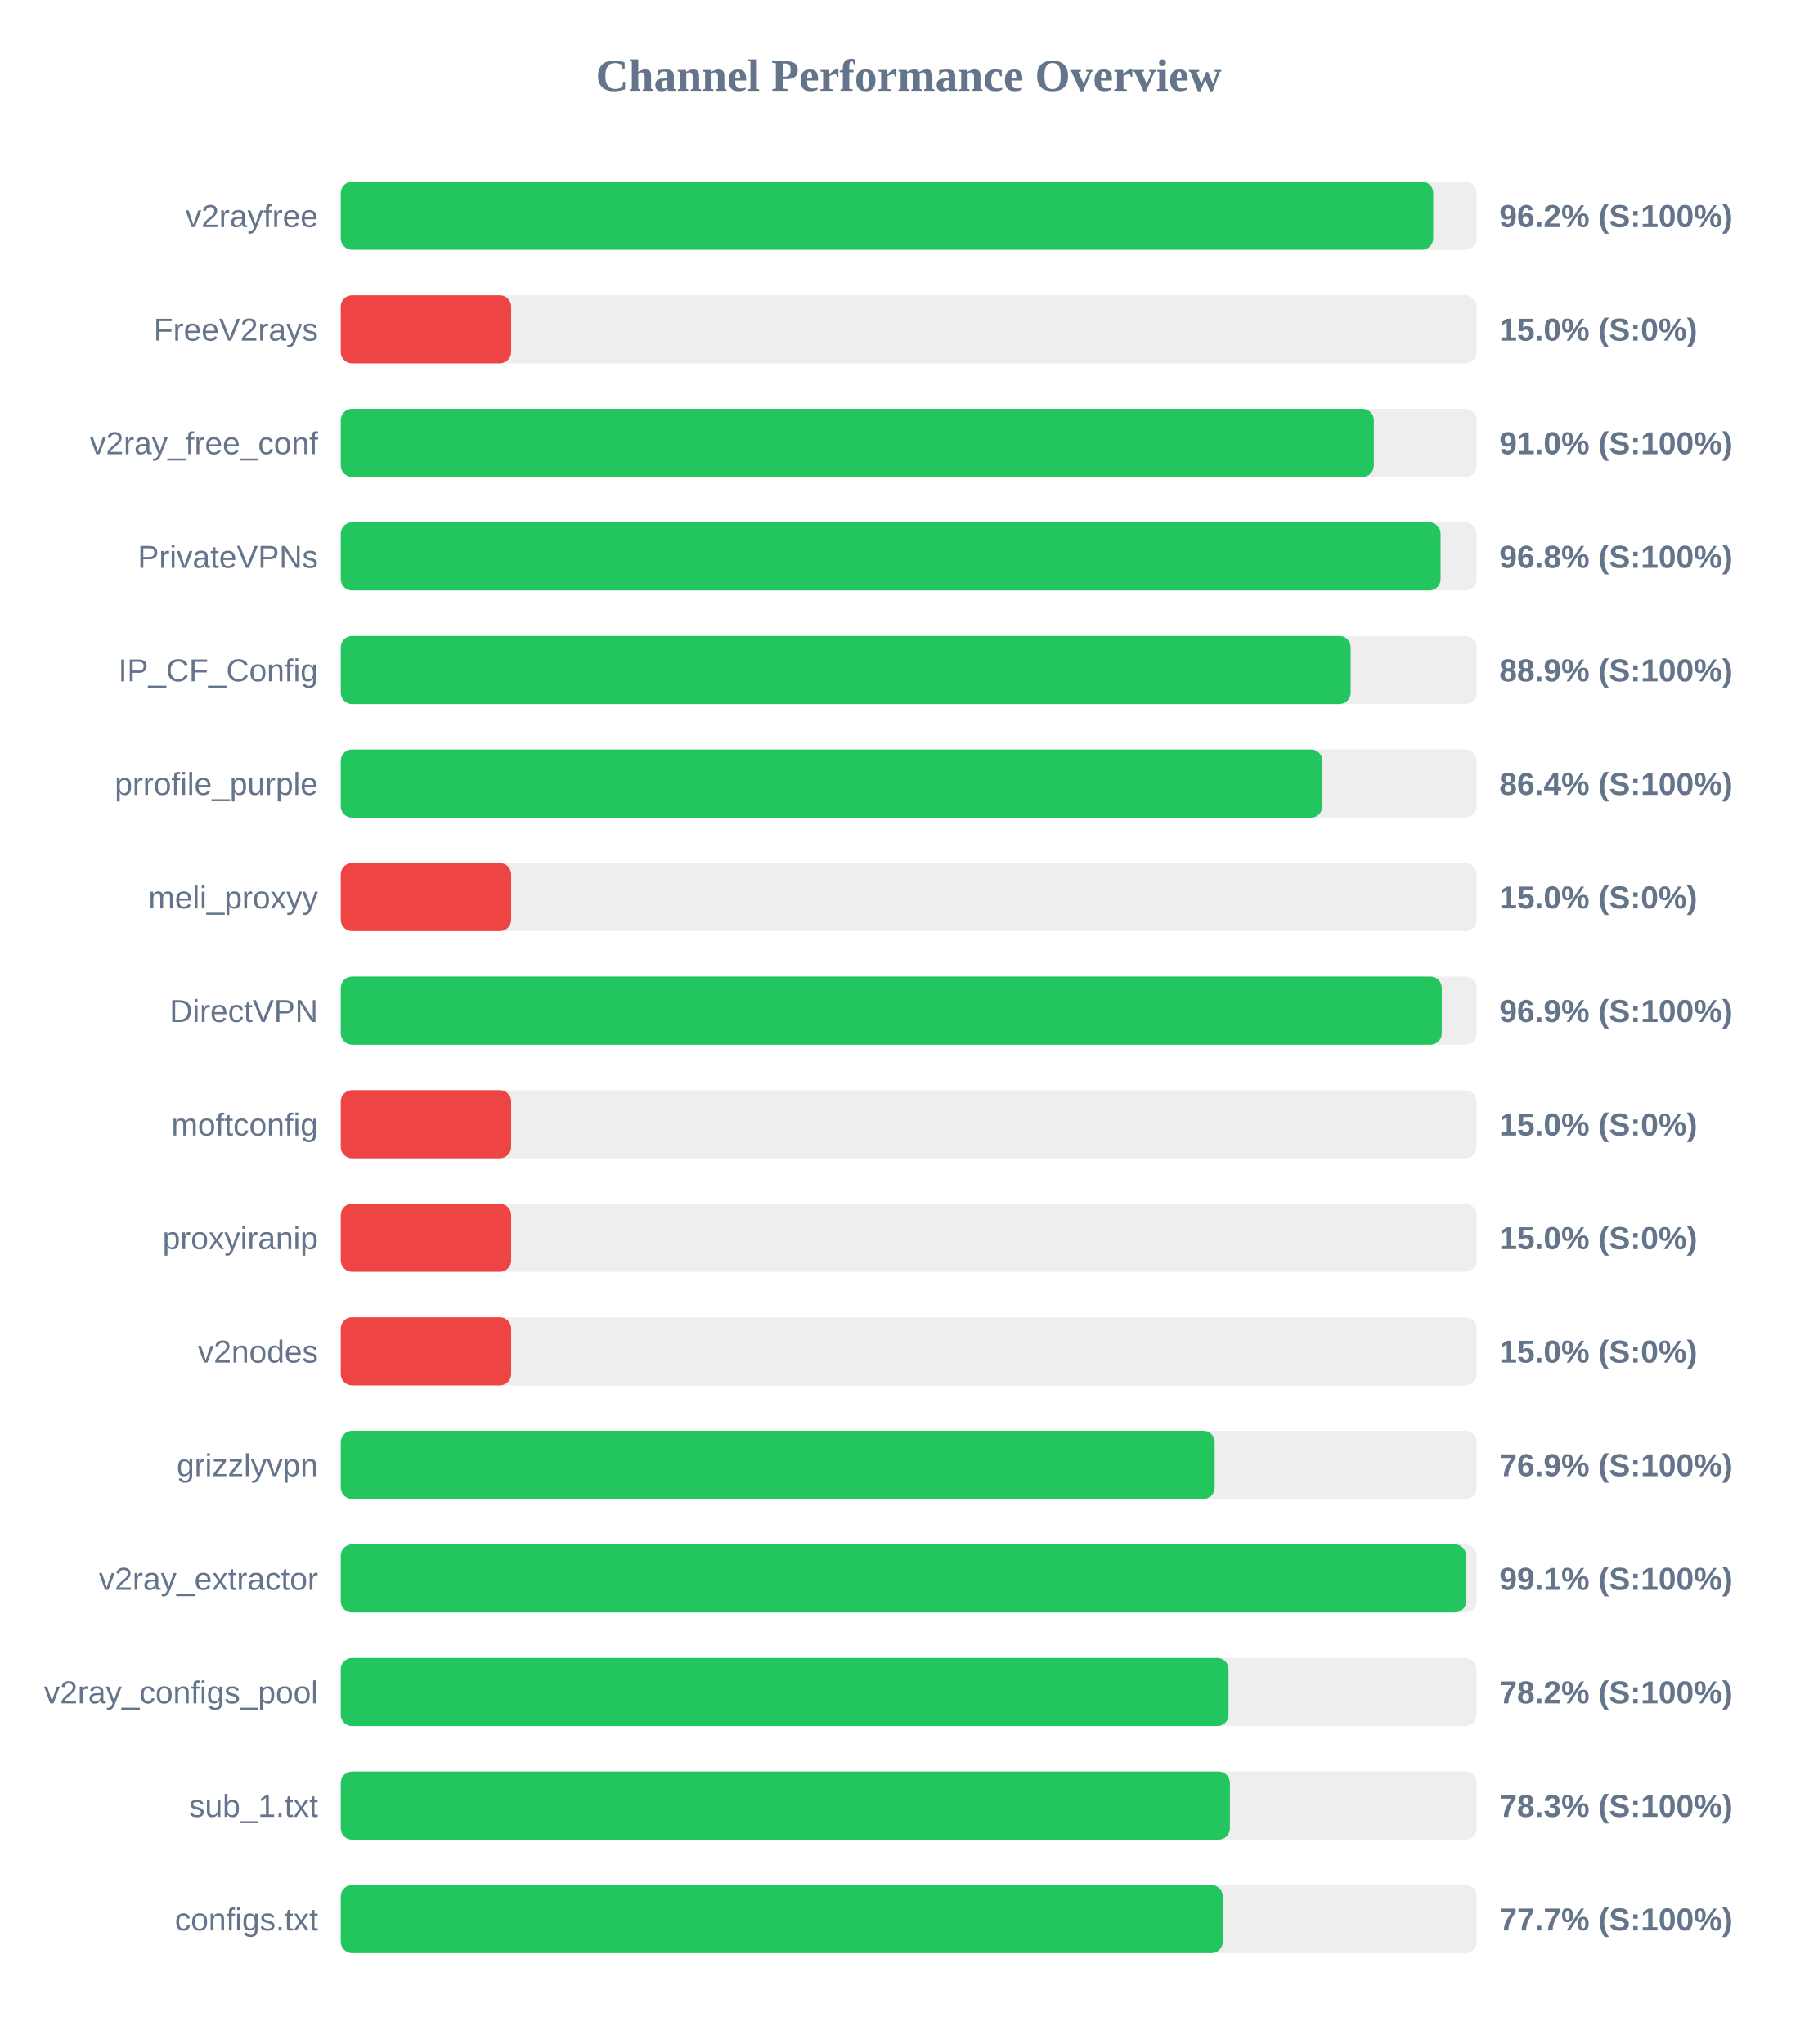
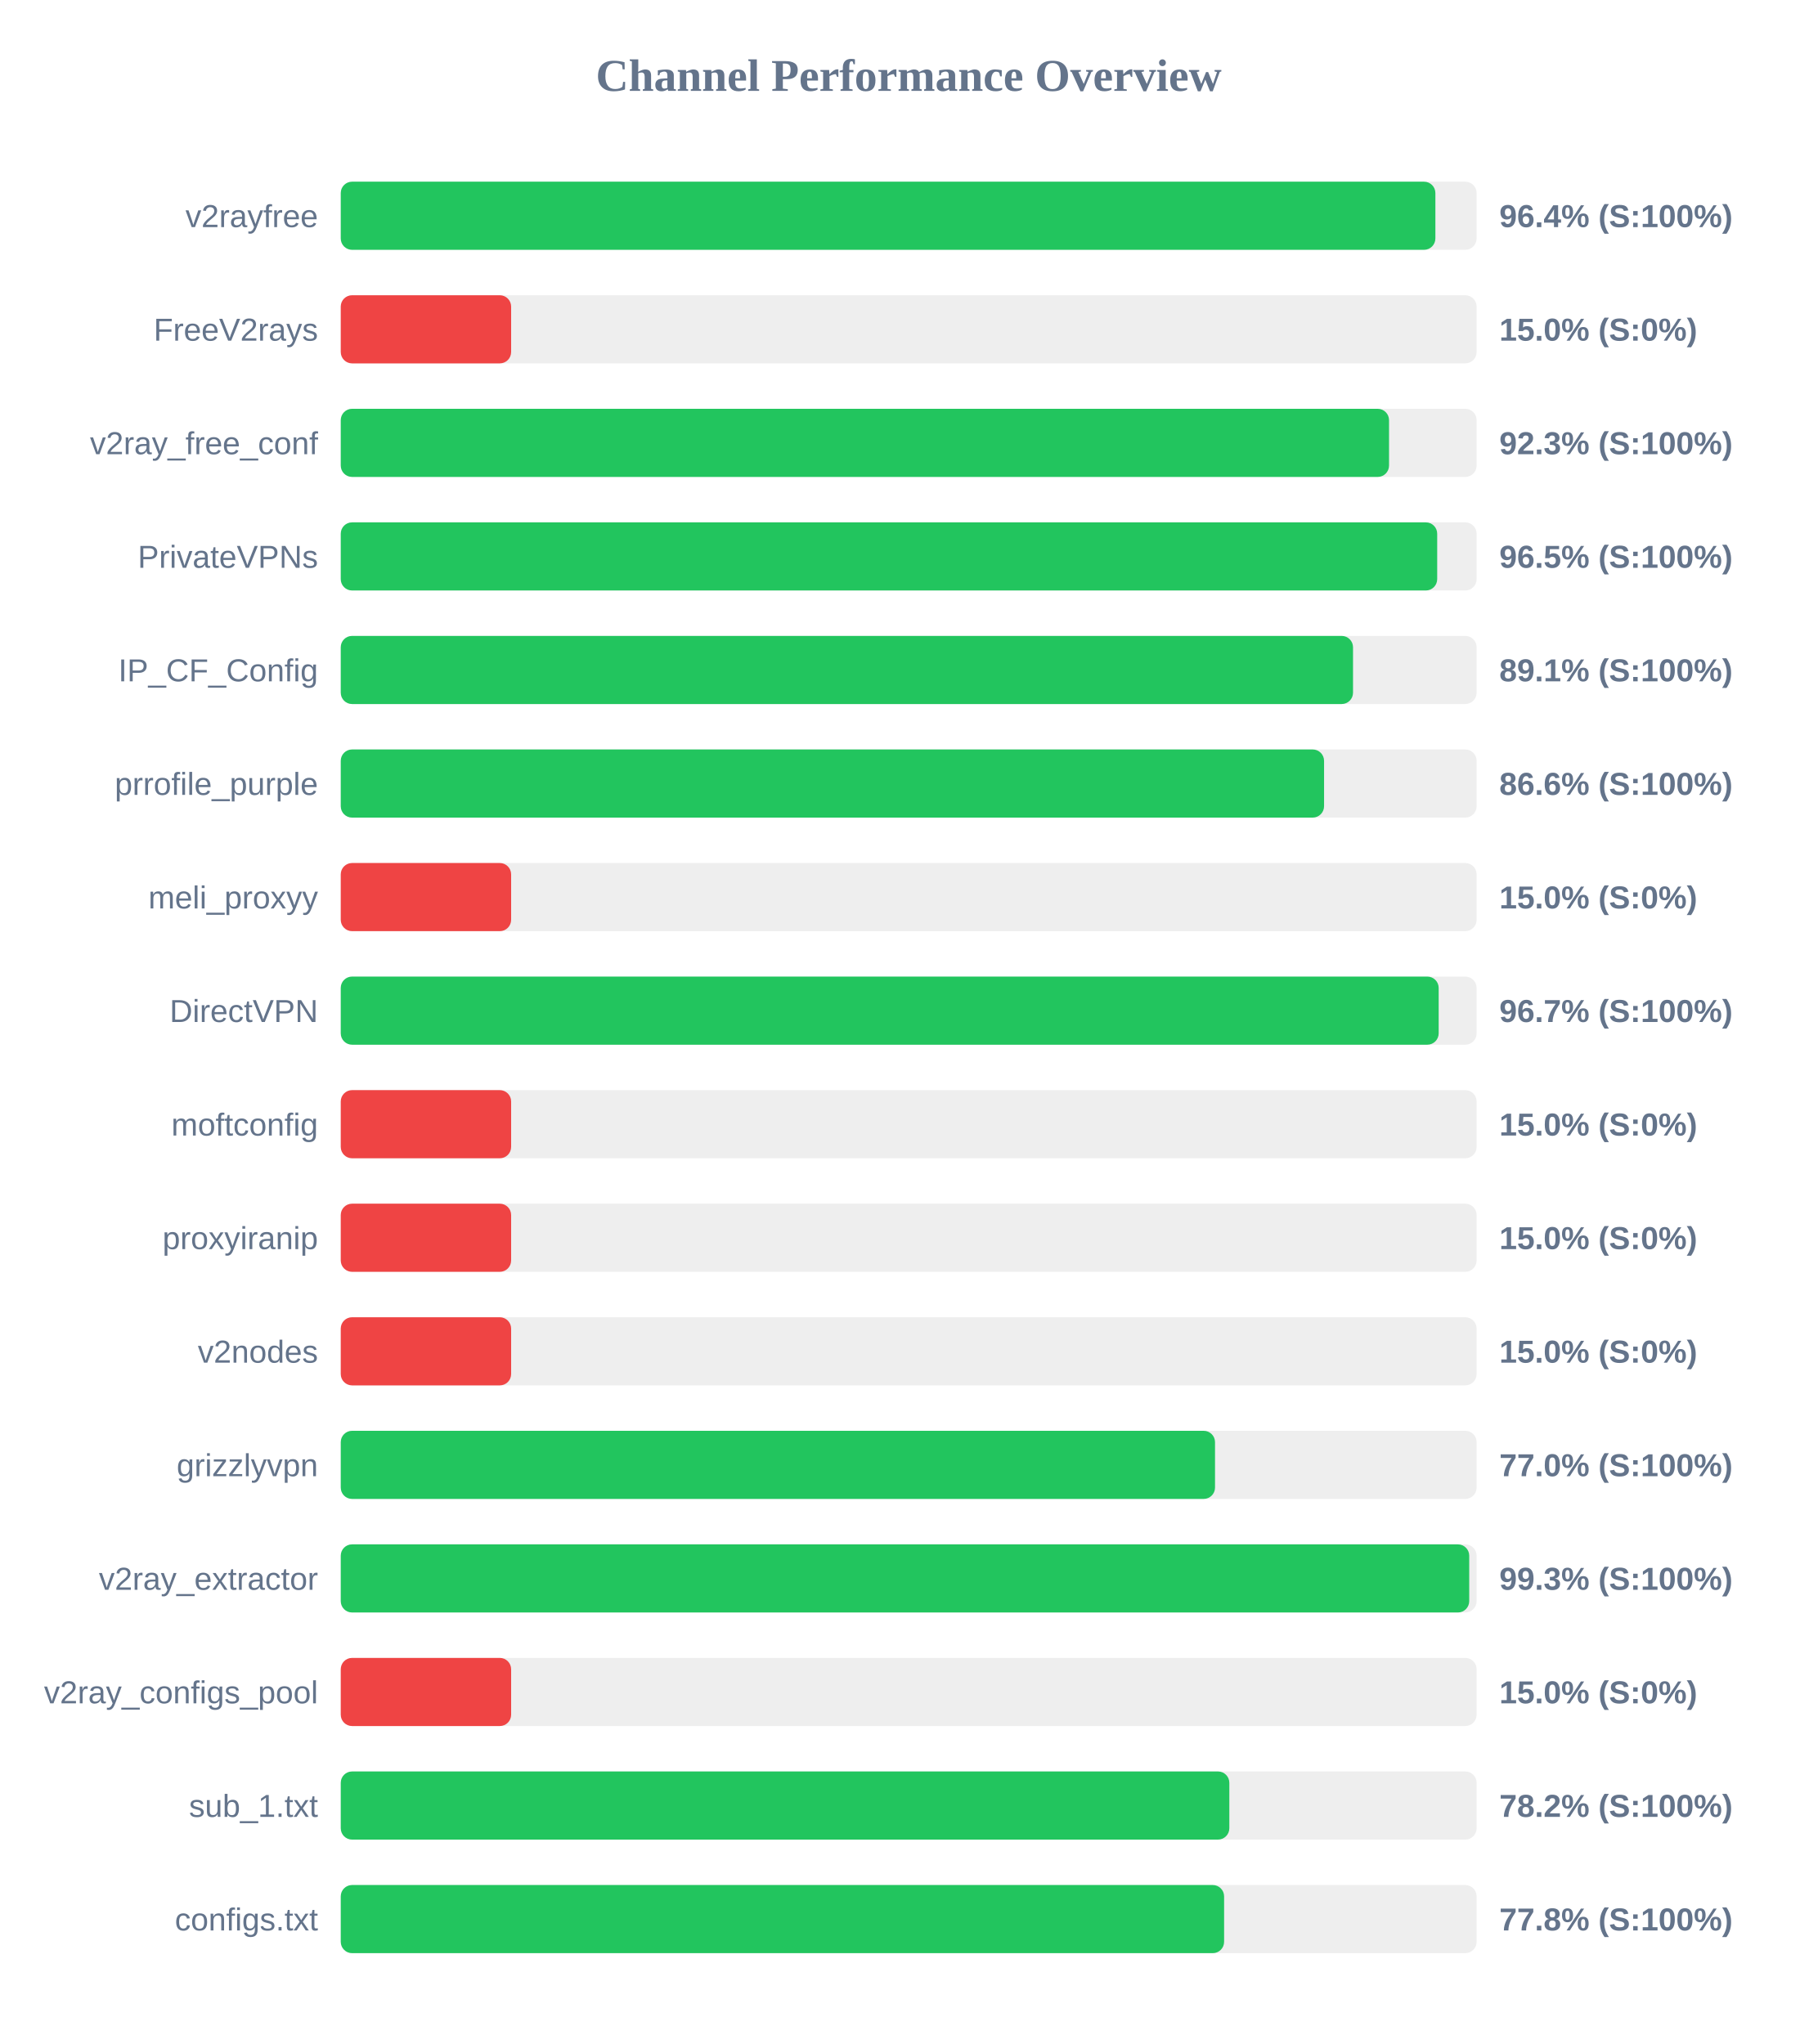
<svg xmlns="http://www.w3.org/2000/svg" width="800" height="900" version="1.1">
  <style>
        .row { font: 14px Arial; fill: #64748b; }
        .score { font: bold 14px Arial; fill: #64748b; }
    </style>
  <text x="400" y="40" text-anchor="middle" font-size="20px" font-weight="bold" fill="#64748b">Channel Performance Overview</text>
  <rect x="150" y="80" width="500" height="30" fill="#eee" rx="5" />
-   <rect x="150" y="80" width="480.9" height="30" fill="#22c55e" rx="5" />
+   <rect x="150" y="80" width="481.85" height="30" fill="#22c55e" rx="5" />
  <text x="140" y="100" text-anchor="end" class="row">v2rayfree</text>
-   <text x="660" y="100" text-anchor="start" class="score">96.2% (S:100%)</text>
+   <text x="660" y="100" text-anchor="start" class="score">96.4% (S:100%)</text>
  <rect x="150" y="130" width="500" height="30" fill="#eee" rx="5" />
  <rect x="150" y="130" width="75.0" height="30" fill="#ef4444" rx="5" />
  <text x="140" y="150" text-anchor="end" class="row">FreeV2rays</text>
  <text x="660" y="150" text-anchor="start" class="score">15.0% (S:0%)</text>
  <rect x="150" y="180" width="500" height="30" fill="#eee" rx="5" />
-   <rect x="150" y="180" width="454.75" height="30" fill="#22c55e" rx="5" />
+   <rect x="150" y="180" width="461.45" height="30" fill="#22c55e" rx="5" />
  <text x="140" y="200" text-anchor="end" class="row">v2ray_free_conf</text>
-   <text x="660" y="200" text-anchor="start" class="score">91.0% (S:100%)</text>
+   <text x="660" y="200" text-anchor="start" class="score">92.3% (S:100%)</text>
  <rect x="150" y="230" width="500" height="30" fill="#eee" rx="5" />
-   <rect x="150" y="230" width="484.15" height="30" fill="#22c55e" rx="5" />
+   <rect x="150" y="230" width="482.65" height="30" fill="#22c55e" rx="5" />
  <text x="140" y="250" text-anchor="end" class="row">PrivateVPNs</text>
-   <text x="660" y="250" text-anchor="start" class="score">96.8% (S:100%)</text>
+   <text x="660" y="250" text-anchor="start" class="score">96.5% (S:100%)</text>
  <rect x="150" y="280" width="500" height="30" fill="#eee" rx="5" />
-   <rect x="150" y="280" width="444.55" height="30" fill="#22c55e" rx="5" />
+   <rect x="150" y="280" width="445.6" height="30" fill="#22c55e" rx="5" />
  <text x="140" y="300" text-anchor="end" class="row">IP_CF_Config</text>
-   <text x="660" y="300" text-anchor="start" class="score">88.9% (S:100%)</text>
+   <text x="660" y="300" text-anchor="start" class="score">89.1% (S:100%)</text>
  <rect x="150" y="330" width="500" height="30" fill="#eee" rx="5" />
-   <rect x="150" y="330" width="432.1" height="30" fill="#22c55e" rx="5" />
+   <rect x="150" y="330" width="432.85" height="30" fill="#22c55e" rx="5" />
  <text x="140" y="350" text-anchor="end" class="row">prrofile_purple</text>
-   <text x="660" y="350" text-anchor="start" class="score">86.4% (S:100%)</text>
+   <text x="660" y="350" text-anchor="start" class="score">86.6% (S:100%)</text>
  <rect x="150" y="380" width="500" height="30" fill="#eee" rx="5" />
  <rect x="150" y="380" width="75.0" height="30" fill="#ef4444" rx="5" />
  <text x="140" y="400" text-anchor="end" class="row">meli_proxyy</text>
  <text x="660" y="400" text-anchor="start" class="score">15.0% (S:0%)</text>
  <rect x="150" y="430" width="500" height="30" fill="#eee" rx="5" />
-   <rect x="150" y="430" width="484.65" height="30" fill="#22c55e" rx="5" />
+   <rect x="150" y="430" width="483.3" height="30" fill="#22c55e" rx="5" />
  <text x="140" y="450" text-anchor="end" class="row">DirectVPN</text>
-   <text x="660" y="450" text-anchor="start" class="score">96.9% (S:100%)</text>
+   <text x="660" y="450" text-anchor="start" class="score">96.7% (S:100%)</text>
  <rect x="150" y="480" width="500" height="30" fill="#eee" rx="5" />
  <rect x="150" y="480" width="75.0" height="30" fill="#ef4444" rx="5" />
  <text x="140" y="500" text-anchor="end" class="row">moftconfig</text>
  <text x="660" y="500" text-anchor="start" class="score">15.0% (S:0%)</text>
  <rect x="150" y="530" width="500" height="30" fill="#eee" rx="5" />
  <rect x="150" y="530" width="75.0" height="30" fill="#ef4444" rx="5" />
  <text x="140" y="550" text-anchor="end" class="row">proxyiranip</text>
  <text x="660" y="550" text-anchor="start" class="score">15.0% (S:0%)</text>
  <rect x="150" y="580" width="500" height="30" fill="#eee" rx="5" />
  <rect x="150" y="580" width="75.0" height="30" fill="#ef4444" rx="5" />
  <text x="140" y="600" text-anchor="end" class="row">v2nodes</text>
  <text x="660" y="600" text-anchor="start" class="score">15.0% (S:0%)</text>
  <rect x="150" y="630" width="500" height="30" fill="#eee" rx="5" />
-   <rect x="150" y="630" width="384.7" height="30" fill="#22c55e" rx="5" />
+   <rect x="150" y="630" width="384.85" height="30" fill="#22c55e" rx="5" />
  <text x="140" y="650" text-anchor="end" class="row">grizzlyvpn</text>
-   <text x="660" y="650" text-anchor="start" class="score">76.9% (S:100%)</text>
+   <text x="660" y="650" text-anchor="start" class="score">77.0% (S:100%)</text>
  <rect x="150" y="680" width="500" height="30" fill="#eee" rx="5" />
-   <rect x="150" y="680" width="495.4" height="30" fill="#22c55e" rx="5" />
+   <rect x="150" y="680" width="496.75" height="30" fill="#22c55e" rx="5" />
  <text x="140" y="700" text-anchor="end" class="row">v2ray_extractor</text>
-   <text x="660" y="700" text-anchor="start" class="score">99.1% (S:100%)</text>
+   <text x="660" y="700" text-anchor="start" class="score">99.3% (S:100%)</text>
  <rect x="150" y="730" width="500" height="30" fill="#eee" rx="5" />
-   <rect x="150" y="730" width="390.8" height="30" fill="#22c55e" rx="5" />
+   <rect x="150" y="730" width="75.0" height="30" fill="#ef4444" rx="5" />
  <text x="140" y="750" text-anchor="end" class="row">v2ray_configs_pool</text>
-   <text x="660" y="750" text-anchor="start" class="score">78.2% (S:100%)</text>
+   <text x="660" y="750" text-anchor="start" class="score">15.0% (S:0%)</text>
  <rect x="150" y="780" width="500" height="30" fill="#eee" rx="5" />
-   <rect x="150" y="780" width="391.4" height="30" fill="#22c55e" rx="5" />
+   <rect x="150" y="780" width="391.15" height="30" fill="#22c55e" rx="5" />
  <text x="140" y="800" text-anchor="end" class="row">sub_1.txt</text>
-   <text x="660" y="800" text-anchor="start" class="score">78.3% (S:100%)</text>
+   <text x="660" y="800" text-anchor="start" class="score">78.2% (S:100%)</text>
  <rect x="150" y="830" width="500" height="30" fill="#eee" rx="5" />
-   <rect x="150" y="830" width="388.25" height="30" fill="#22c55e" rx="5" />
+   <rect x="150" y="830" width="388.85" height="30" fill="#22c55e" rx="5" />
  <text x="140" y="850" text-anchor="end" class="row">configs.txt</text>
-   <text x="660" y="850" text-anchor="start" class="score">77.7% (S:100%)</text>
+   <text x="660" y="850" text-anchor="start" class="score">77.8% (S:100%)</text>
</svg>
